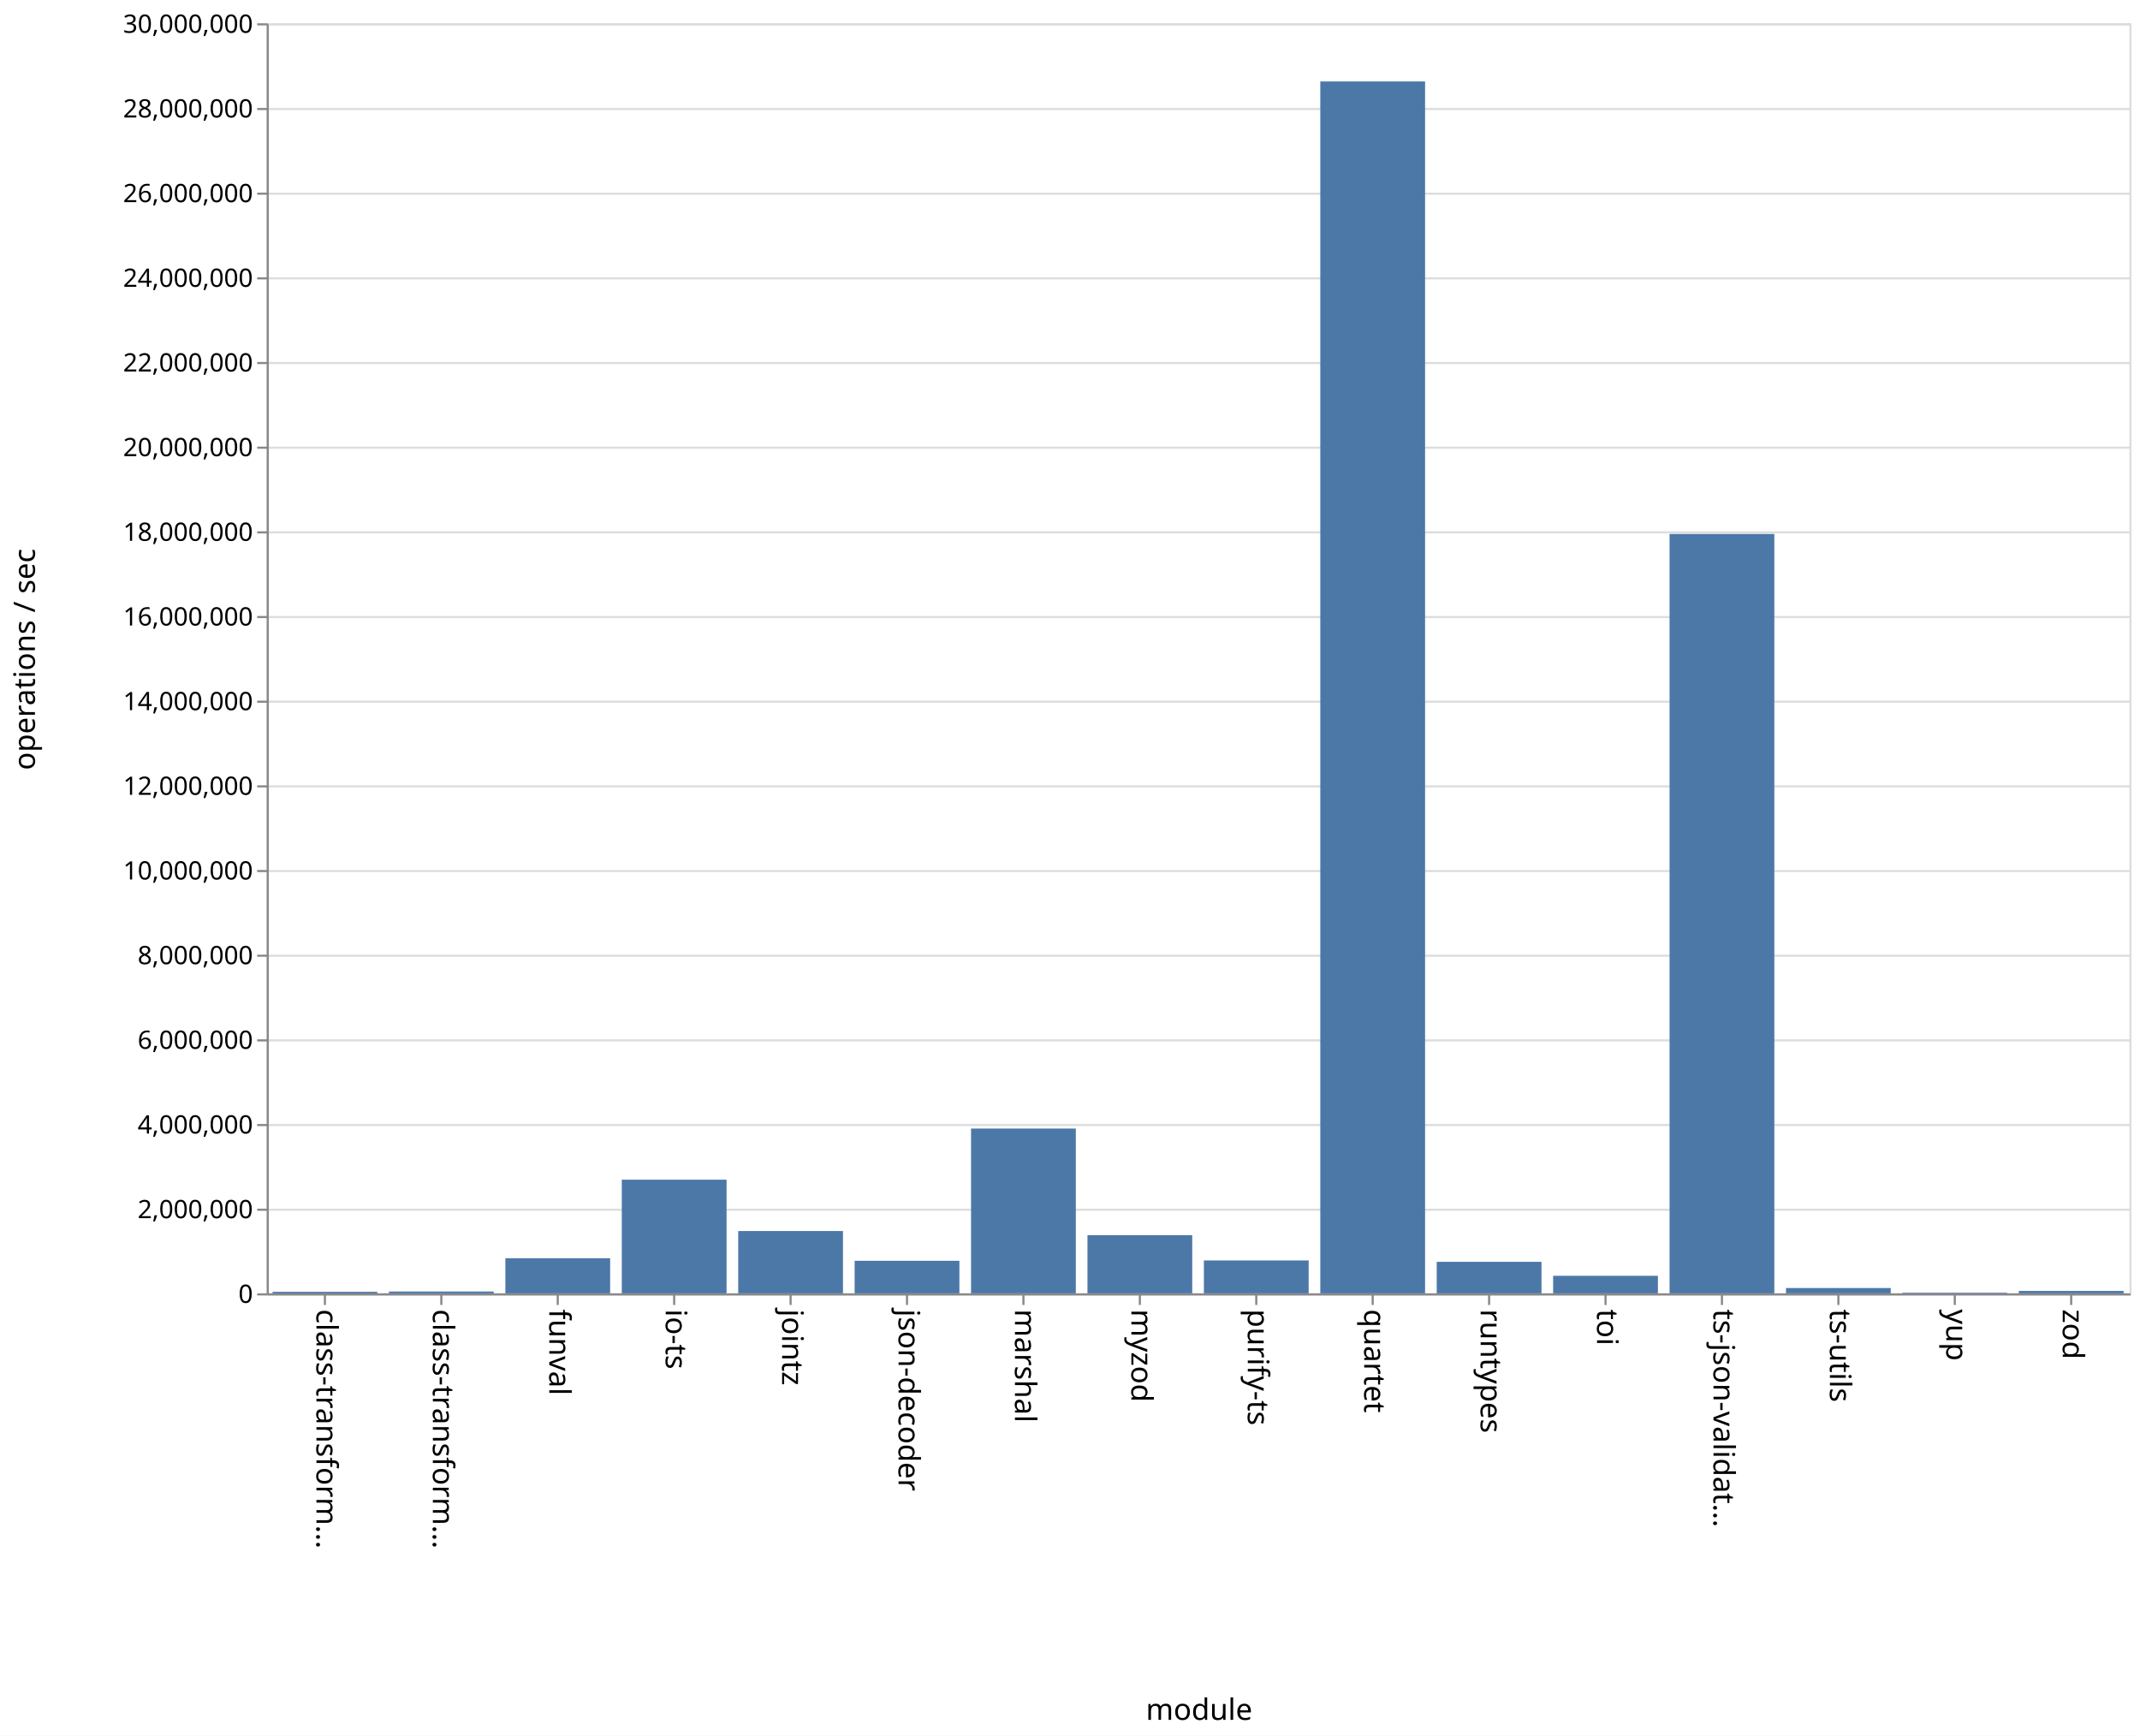
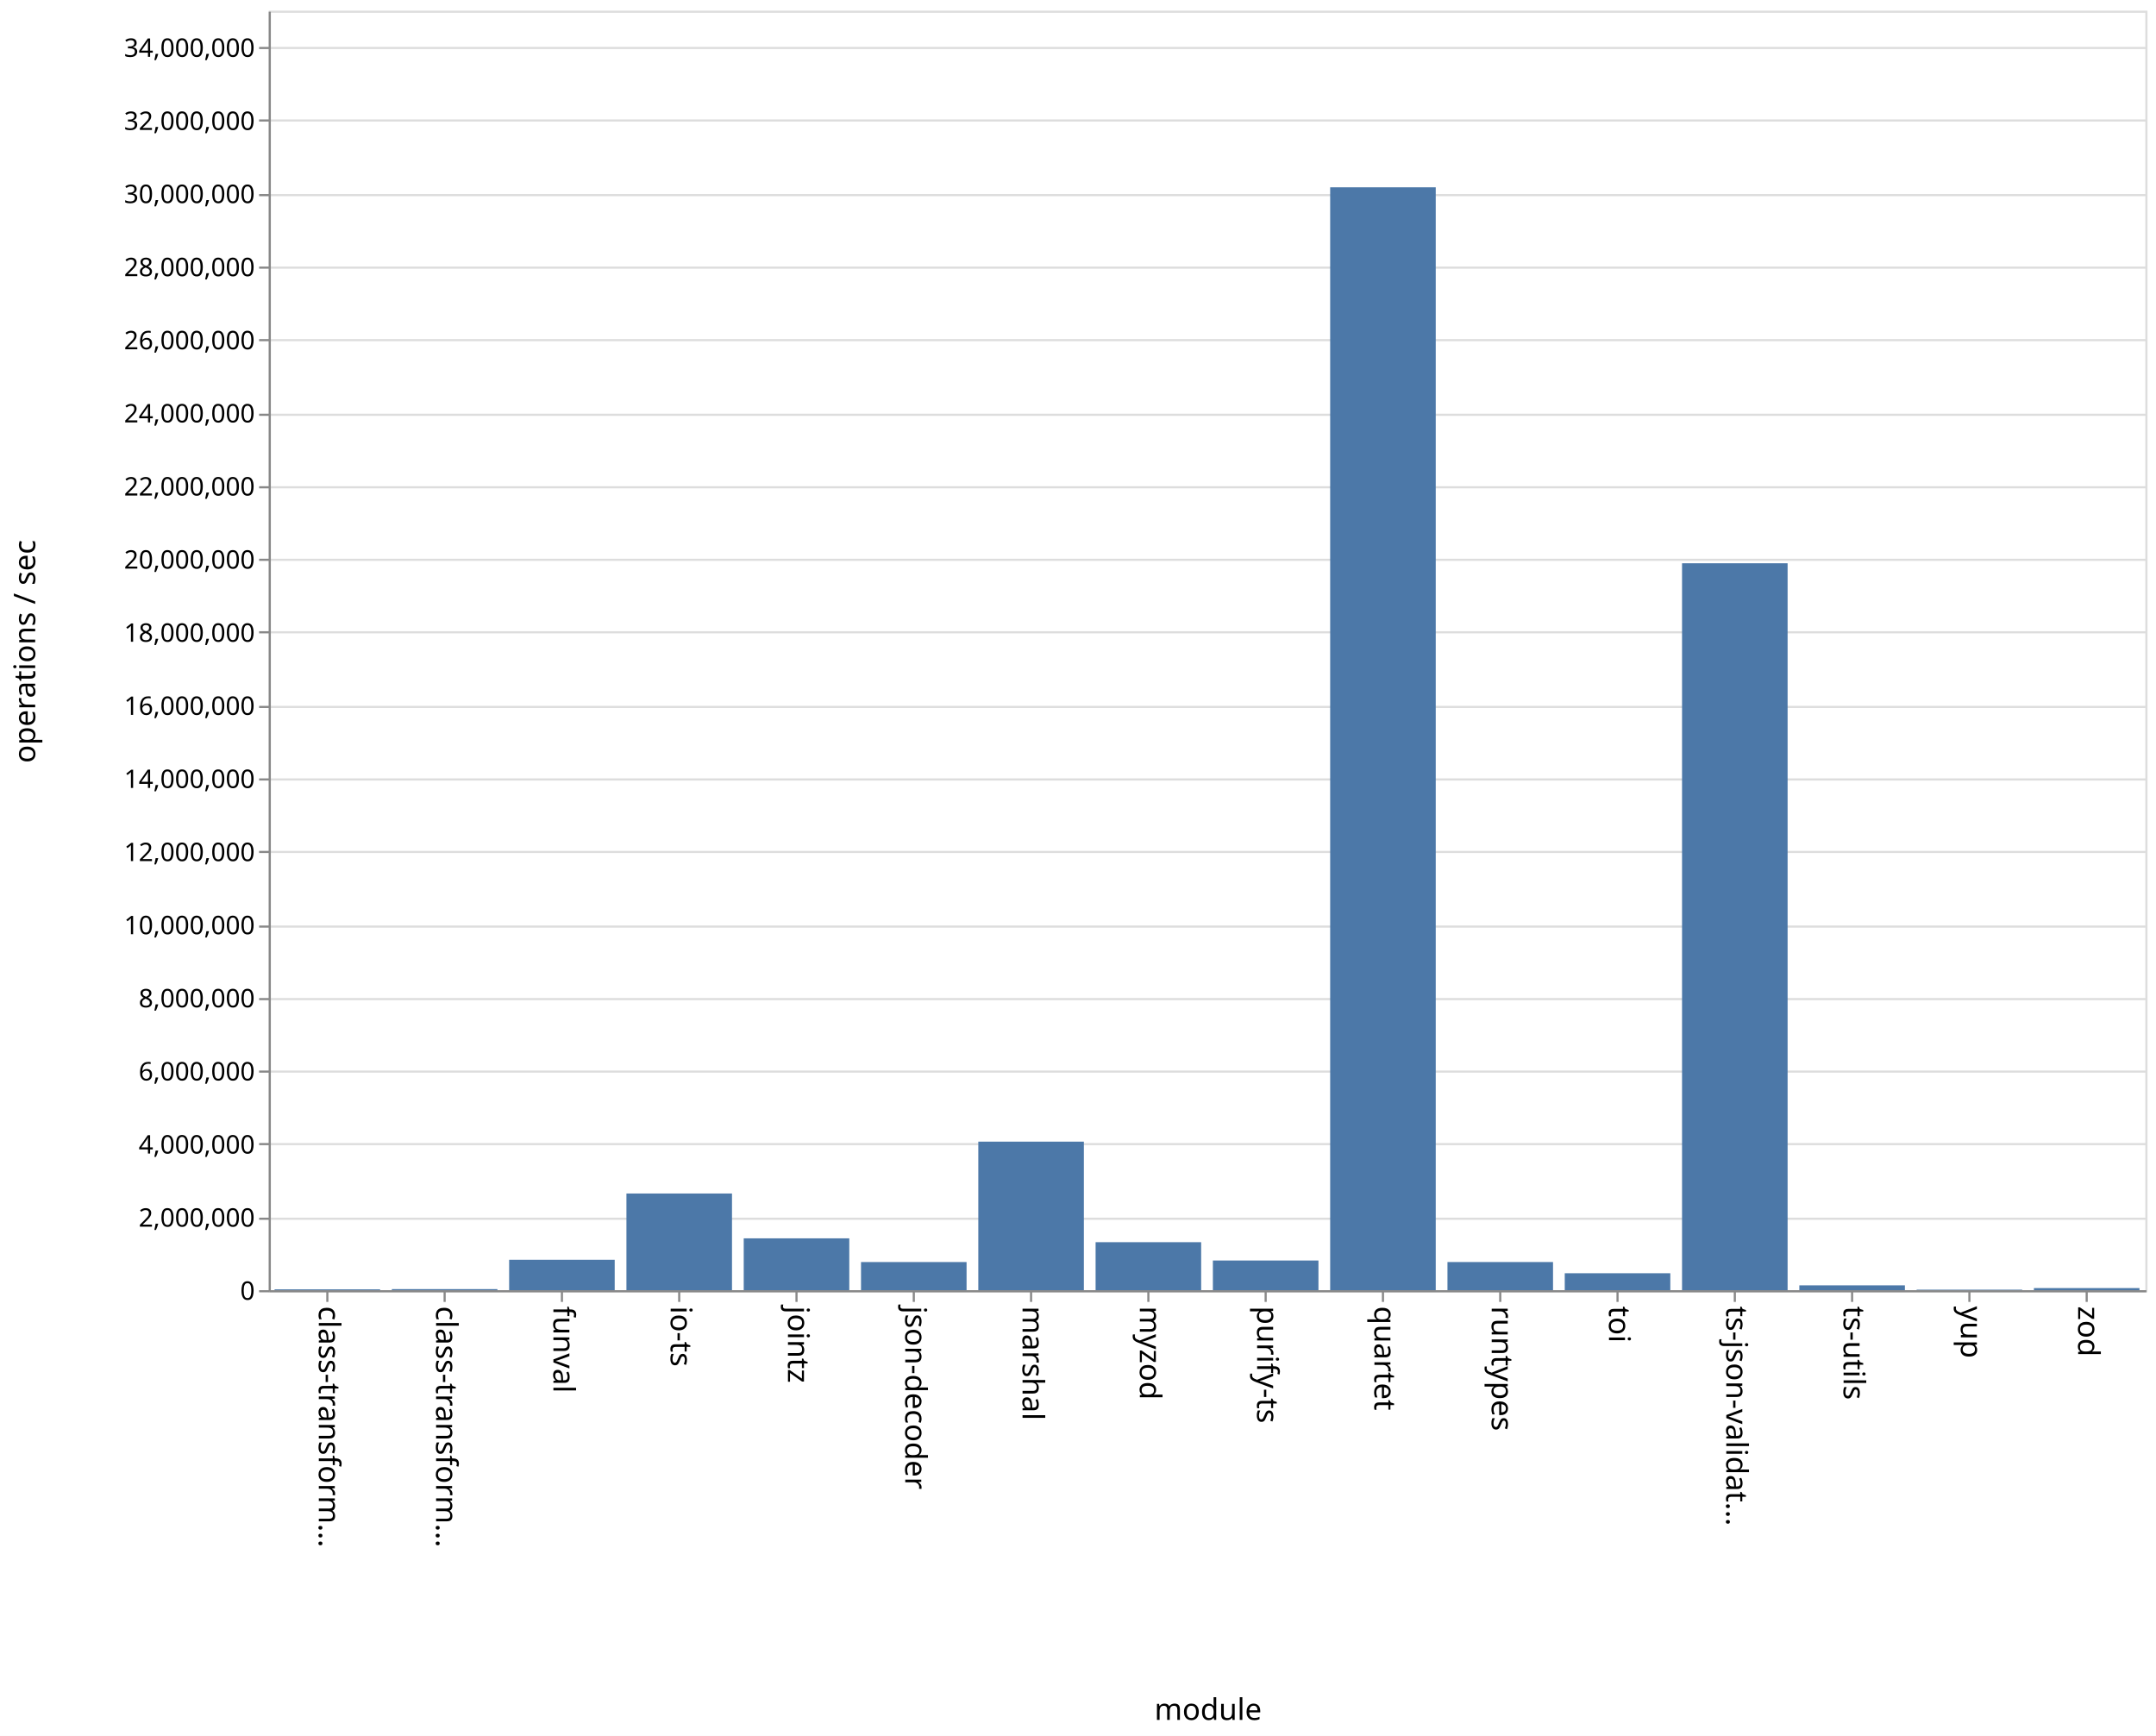
- <svg xmlns="http://www.w3.org/2000/svg" class="marks" width="1011" height="820">
-   <path fill="#fff" d="M0 0h1011v820H0z" />
-   <g class="mark-group role-frame root">
-     <path class="background" d="M126.5 11.5h880v600h-880z" fill="none" stroke="#ddd" />
-     <g class="mark-group role-axis">
-       <path class="background" d="M126.5 11.5z" pointer-events="none" fill="none" />
+ <svg xmlns="http://www.w3.org/2000/svg" class="marks" width="1011" height="814">
+   <path fill="#fff" d="M0 0h1011v814H0z" />
+   <g class="mark-group role-frame root" aria-roledescription="group mark container">
+     <path class="background" aria-hidden="true" d="M126.5 5.5h880v600h-880z" fill="none" stroke="#ddd" />
+     <g class="mark-group role-axis" aria-roledescription="axis" aria-label="Y-axis for a linear scale with values from 0 to 35,000,000">
+       <path class="background" aria-hidden="true" d="M126.5 5.5z" pointer-events="none" fill="none" />
      <g class="mark-rule role-axis-grid" pointer-events="none" fill="none" stroke="#ddd">
-         <path d="M126.5 611.5h880M126.5 571.5h880M126.5 531.5h880M126.5 491.5h880M126.5 451.5h880M126.5 411.5h880M126.5 371.5h880M126.5 331.5h880M126.5 291.5h880M126.5 251.5h880M126.5 211.5h880M126.5 171.5h880M126.5 131.5h880M126.5 91.5h880M126.5 51.5h880M126.5 11.5h880" />
+         <path d="M126.5 605.5h880M126.5 571.5h880M126.5 536.5h880M126.5 502.5h880M126.5 468.5h880M126.5 434.5h880M126.5 399.5h880M126.5 365.5h880M126.5 331.5h880M126.5 296.5h880M126.5 262.5h880M126.5 228.5h880M126.5 194.5h880M126.5 159.5h880M126.5 125.5h880M126.5 91.5h880M126.5 56.5h880M126.5 22.5h880" />
      </g>
    </g>
-     <g class="mark-group role-axis">
-       <path class="background" d="M126.5 611.5z" pointer-events="none" fill="none" />
+     <g class="mark-group role-axis" aria-roledescription="axis" aria-label="X-axis titled 'module' for a discrete scale with 16 values: class-transformer-validator-async, class-transformer-validator-sync, funval, io-ts, jointz, ending with zod">
+       <path class="background" aria-hidden="true" d="M126.5 605.5z" pointer-events="none" fill="none" />
      <g class="mark-rule role-axis-tick" pointer-events="none" fill="none" stroke="#888">
-         <path d="M153.5 611.5v5M208.5 611.5v5M263.5 611.5v5M318.5 611.5v5M373.5 611.5v5M428.5 611.5v5M483.5 611.5v5M538.5 611.5v5M593.5 611.5v5M648.5 611.5v5M703.5 611.5v5M758.5 611.5v5M813.5 611.5v5M868.5 611.5v5M923.5 611.5v5M978.5 611.5v5" />
+         <path d="M153.5 605.5v5M208.5 605.5v5M263.5 605.5v5M318.5 605.5v5M373.5 605.5v5M428.5 605.5v5M483.5 605.5v5M538.5 605.5v5M593.5 605.5v5M648.5 605.5v5M703.5 605.5v5M758.5 605.5v5M813.5 605.5v5M868.5 605.5v5M923.5 605.5v5M978.5 605.5v5" />
      </g>
      <g class="mark-text role-axis-label" pointer-events="none" font-family="sans-serif" font-size="14">
-         <text transform="rotate(90 -234.5 384)">
+         <text transform="rotate(90 -231.5 381)">
                    class-transform…
                </text>
-         <text transform="rotate(90 -207 411.5)">
+         <text transform="rotate(90 -204 408.5)">
                    class-transform…
                </text>
-         <text transform="rotate(90 -179.5 439)">
+         <text transform="rotate(90 -176.5 436)">
                    funval
                </text>
-         <text transform="rotate(90 -152 466.5)">
+         <text transform="rotate(90 -149 463.5)">
                    io-ts
                </text>
-         <text transform="rotate(90 -124.5 494)">
+         <text transform="rotate(90 -121.5 491)">
                    jointz
                </text>
-         <text transform="rotate(90 -97 521.5)">
+         <text transform="rotate(90 -94 518.5)">
                    json-decoder
                </text>
-         <text transform="rotate(90 -69.5 549)">
+         <text transform="rotate(90 -66.5 546)">
                    marshal
                </text>
-         <text transform="rotate(90 -42 576.5)">
+         <text transform="rotate(90 -39 573.5)">
                    myzod
                </text>
-         <text transform="rotate(90 -14.5 604)">
+         <text transform="rotate(90 -11.5 601)">
                    purify-ts
                </text>
-         <text transform="rotate(90 13 631.5)">
+         <text transform="rotate(90 16 628.5)">
                    quartet
                </text>
-         <text transform="rotate(90 40.5 659)">
+         <text transform="rotate(90 43.5 656)">
                    runtypes
                </text>
-         <text transform="rotate(90 68 686.5)">
+         <text transform="rotate(90 71 683.5)">
                    toi
                </text>
-         <text transform="rotate(90 95.5 714)">
+         <text transform="rotate(90 98.5 711)">
                    ts-json-validat…
                </text>
-         <text transform="rotate(90 123 741.5)">
+         <text transform="rotate(90 126 738.5)">
                    ts-utils
                </text>
-         <text transform="rotate(90 150.5 769)">
+         <text transform="rotate(90 153.5 766)">
                    yup
                </text>
-         <text transform="rotate(90 178 796.5)">
+         <text transform="rotate(90 181 793.5)">
                    zod
                </text>
      </g>
-       <path fill="none" stroke="#888" d="M126.5 611.5h880" pointer-events="none" />
-       <text text-anchor="middle" transform="translate(566.5 812.5)" font-family="sans-serif" font-size="14" font-weight="400" pointer-events="none">
+       <path fill="none" stroke="#888" d="M126.5 605.5h880" pointer-events="none" />
+       <text text-anchor="middle" transform="translate(566.5 806.5)" font-family="sans-serif" font-size="14" font-weight="400" pointer-events="none">
                module
            </text>
    </g>
-     <g class="mark-group role-axis">
-       <path class="background" d="M126.5 11.5z" pointer-events="none" fill="none" />
+     <g class="mark-group role-axis" aria-roledescription="axis" aria-label="Y-axis titled 'operations / sec' for a linear scale with values from 0 to 35,000,000">
+       <path class="background" aria-hidden="true" d="M126.5 5.5z" pointer-events="none" fill="none" />
      <g class="mark-rule role-axis-tick" pointer-events="none" fill="none" stroke="#888">
-         <path d="M126.5 611.5h-5M126.5 571.5h-5M126.5 531.5h-5M126.5 491.5h-5M126.5 451.5h-5M126.5 411.5h-5M126.5 371.5h-5M126.5 331.5h-5M126.5 291.5h-5M126.5 251.5h-5M126.5 211.5h-5M126.5 171.5h-5M126.5 131.5h-5M126.5 91.5h-5M126.5 51.5h-5M126.5 11.5h-5" />
+         <path d="M126.5 605.5h-5M126.5 571.5h-5M126.5 536.5h-5M126.5 502.5h-5M126.5 468.5h-5M126.5 434.5h-5M126.5 399.5h-5M126.5 365.5h-5M126.5 331.5h-5M126.5 296.5h-5M126.5 262.5h-5M126.5 228.5h-5M126.5 194.5h-5M126.5 159.5h-5M126.5 125.5h-5M126.5 91.5h-5M126.5 56.5h-5M126.5 22.5h-5" />
      </g>
      <g class="mark-text role-axis-label" pointer-events="none" text-anchor="end" font-family="sans-serif" font-size="12">
-         <text transform="translate(119.5 615.5)">
+         <text transform="translate(119.5 609.5)">
                    0
                </text>
-         <text transform="translate(119.5 575.5)">
+         <text transform="translate(119.5 575.214)">
                    2,000,000
                </text>
-         <text transform="translate(119.5 535.5)">
+         <text transform="translate(119.5 540.929)">
                    4,000,000
                </text>
-         <text transform="translate(119.5 495.5)">
+         <text transform="translate(119.5 506.643)">
                    6,000,000
                </text>
-         <text transform="translate(119.5 455.5)">
+         <text transform="translate(119.5 472.357)">
                    8,000,000
                </text>
-         <text transform="translate(119.5 415.5)">
+         <text transform="translate(119.5 438.071)">
                    10,000,000
                </text>
-         <text transform="translate(119.5 375.5)">
+         <text transform="translate(119.5 403.786)">
                    12,000,000
                </text>
-         <text transform="translate(119.5 335.5)">
+         <text transform="translate(119.5 369.5)">
                    14,000,000
                </text>
-         <text transform="translate(119.5 295.5)">
+         <text transform="translate(119.5 335.214)">
                    16,000,000
                </text>
-         <text transform="translate(119.5 255.5)">
+         <text transform="translate(119.5 300.929)">
                    18,000,000
                </text>
-         <text transform="translate(119.5 215.5)">
+         <text transform="translate(119.5 266.643)">
                    20,000,000
                </text>
-         <text transform="translate(119.5 175.5)">
+         <text transform="translate(119.5 232.357)">
                    22,000,000
                </text>
-         <text transform="translate(119.5 135.5)">
+         <text transform="translate(119.5 198.071)">
                    24,000,000
                </text>
-         <text transform="translate(119.5 95.5)">
+         <text transform="translate(119.5 163.786)">
                    26,000,000
                </text>
-         <text transform="translate(119.5 55.5)">
+         <text transform="translate(119.5 129.5)">
                    28,000,000
                </text>
-         <text transform="translate(119.5 15.5)">
+         <text transform="translate(119.5 95.214)">
                    30,000,000
                </text>
+         <text transform="translate(119.5 60.929)">
+                     32,000,000
+                 </text>
+         <text transform="translate(119.5 26.643)">
+                     34,000,000
+                 </text>
      </g>
-       <path fill="none" stroke="#888" d="M126.5 611.5v-600" pointer-events="none" />
-       <text text-anchor="middle" transform="rotate(-90 164 147.5)" font-family="sans-serif" font-size="14" font-weight="400" pointer-events="none">
+       <path fill="none" stroke="#888" d="M126.5 605.5V5.5" pointer-events="none" />
+       <text text-anchor="middle" transform="rotate(-90 161 144.5)" font-family="sans-serif" font-size="14" font-weight="400" pointer-events="none">
                operations / sec
            </text>
    </g>
-     <g class="mark-rect role-mark marks" fill="#4c78a8">
-       <path d="M128.75 610.274h49.5V611h-49.5zM183.75 610.138h49.5V611h-49.5zM238.75 594.403h49.5V611h-49.5zM293.75 557.302h49.5V611h-49.5zM348.75 581.562h49.5V611h-49.5zM403.75 595.626h49.5V611h-49.5zM458.75 533.152h49.5V611h-49.5zM513.75 583.531h49.5V611h-49.5zM568.75 595.455h49.5V611h-49.5zM623.75 38.486h49.5V611h-49.5zM678.75 596.113h49.5V611h-49.5zM733.75 602.714h49.5V611h-49.5zM788.75 252.26h49.5V611h-49.5zM843.75 608.493h49.5V611h-49.5zM898.75 610.697h49.5V611h-49.5zM953.75 609.857h49.5V611h-49.5z" />
+     <g class="mark-rect role-mark marks" aria-roledescription="rect mark container" fill="#4c78a8">
+       <path d="M128.75 604.618h49.5V605h-49.5zM183.75 604.504h49.5V605h-49.5zM238.75 590.743h49.5V605h-49.5zM293.75 559.665h49.5V605h-49.5zM348.75 580.692h49.5V605h-49.5zM403.75 591.807h49.5V605h-49.5zM458.75 535.346h49.5V605h-49.5zM513.75 582.496h49.5V605h-49.5zM568.75 591.084h49.5V605h-49.5zM623.75 87.831h49.5V605h-49.5zM678.75 591.8h49.5V605h-49.5zM733.75 597.059h49.5V605h-49.5zM788.75 264.128h49.5V605h-49.5zM843.75 602.732h49.5V605h-49.5zM898.75 604.764h49.5V605h-49.5zM953.75 604.017h49.5V605h-49.5z" />
    </g>
  </g>
</svg>
